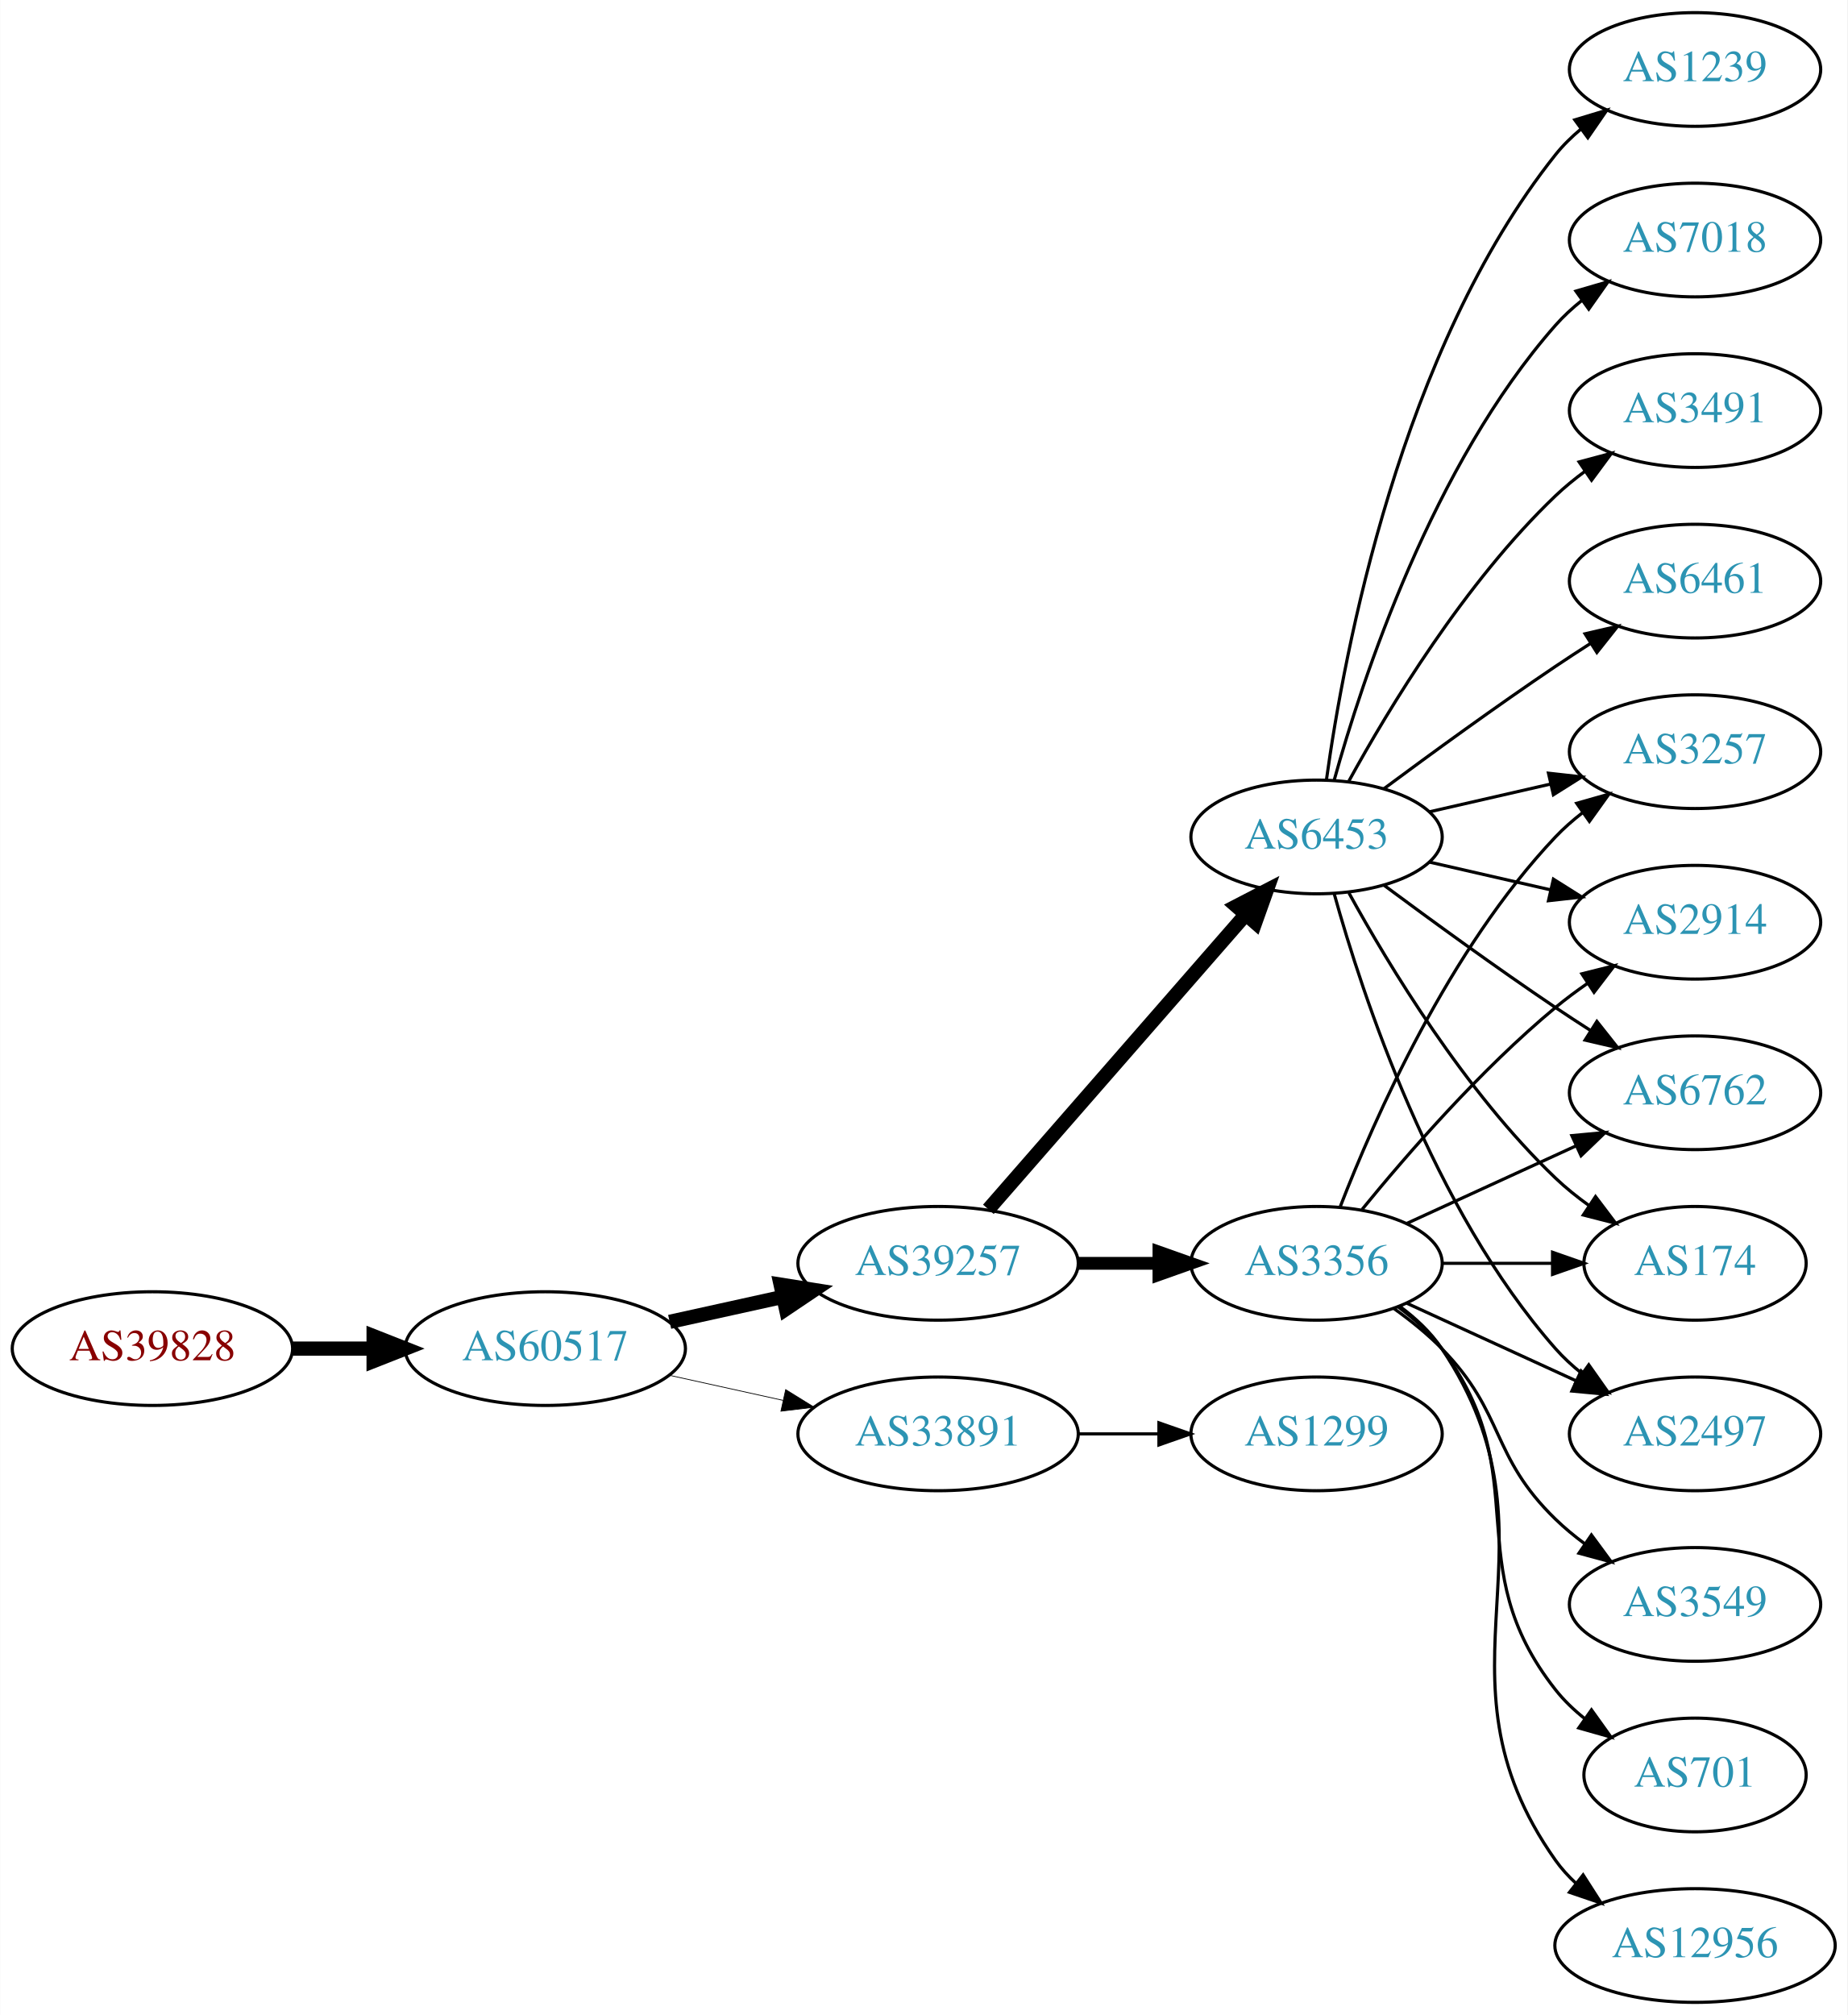
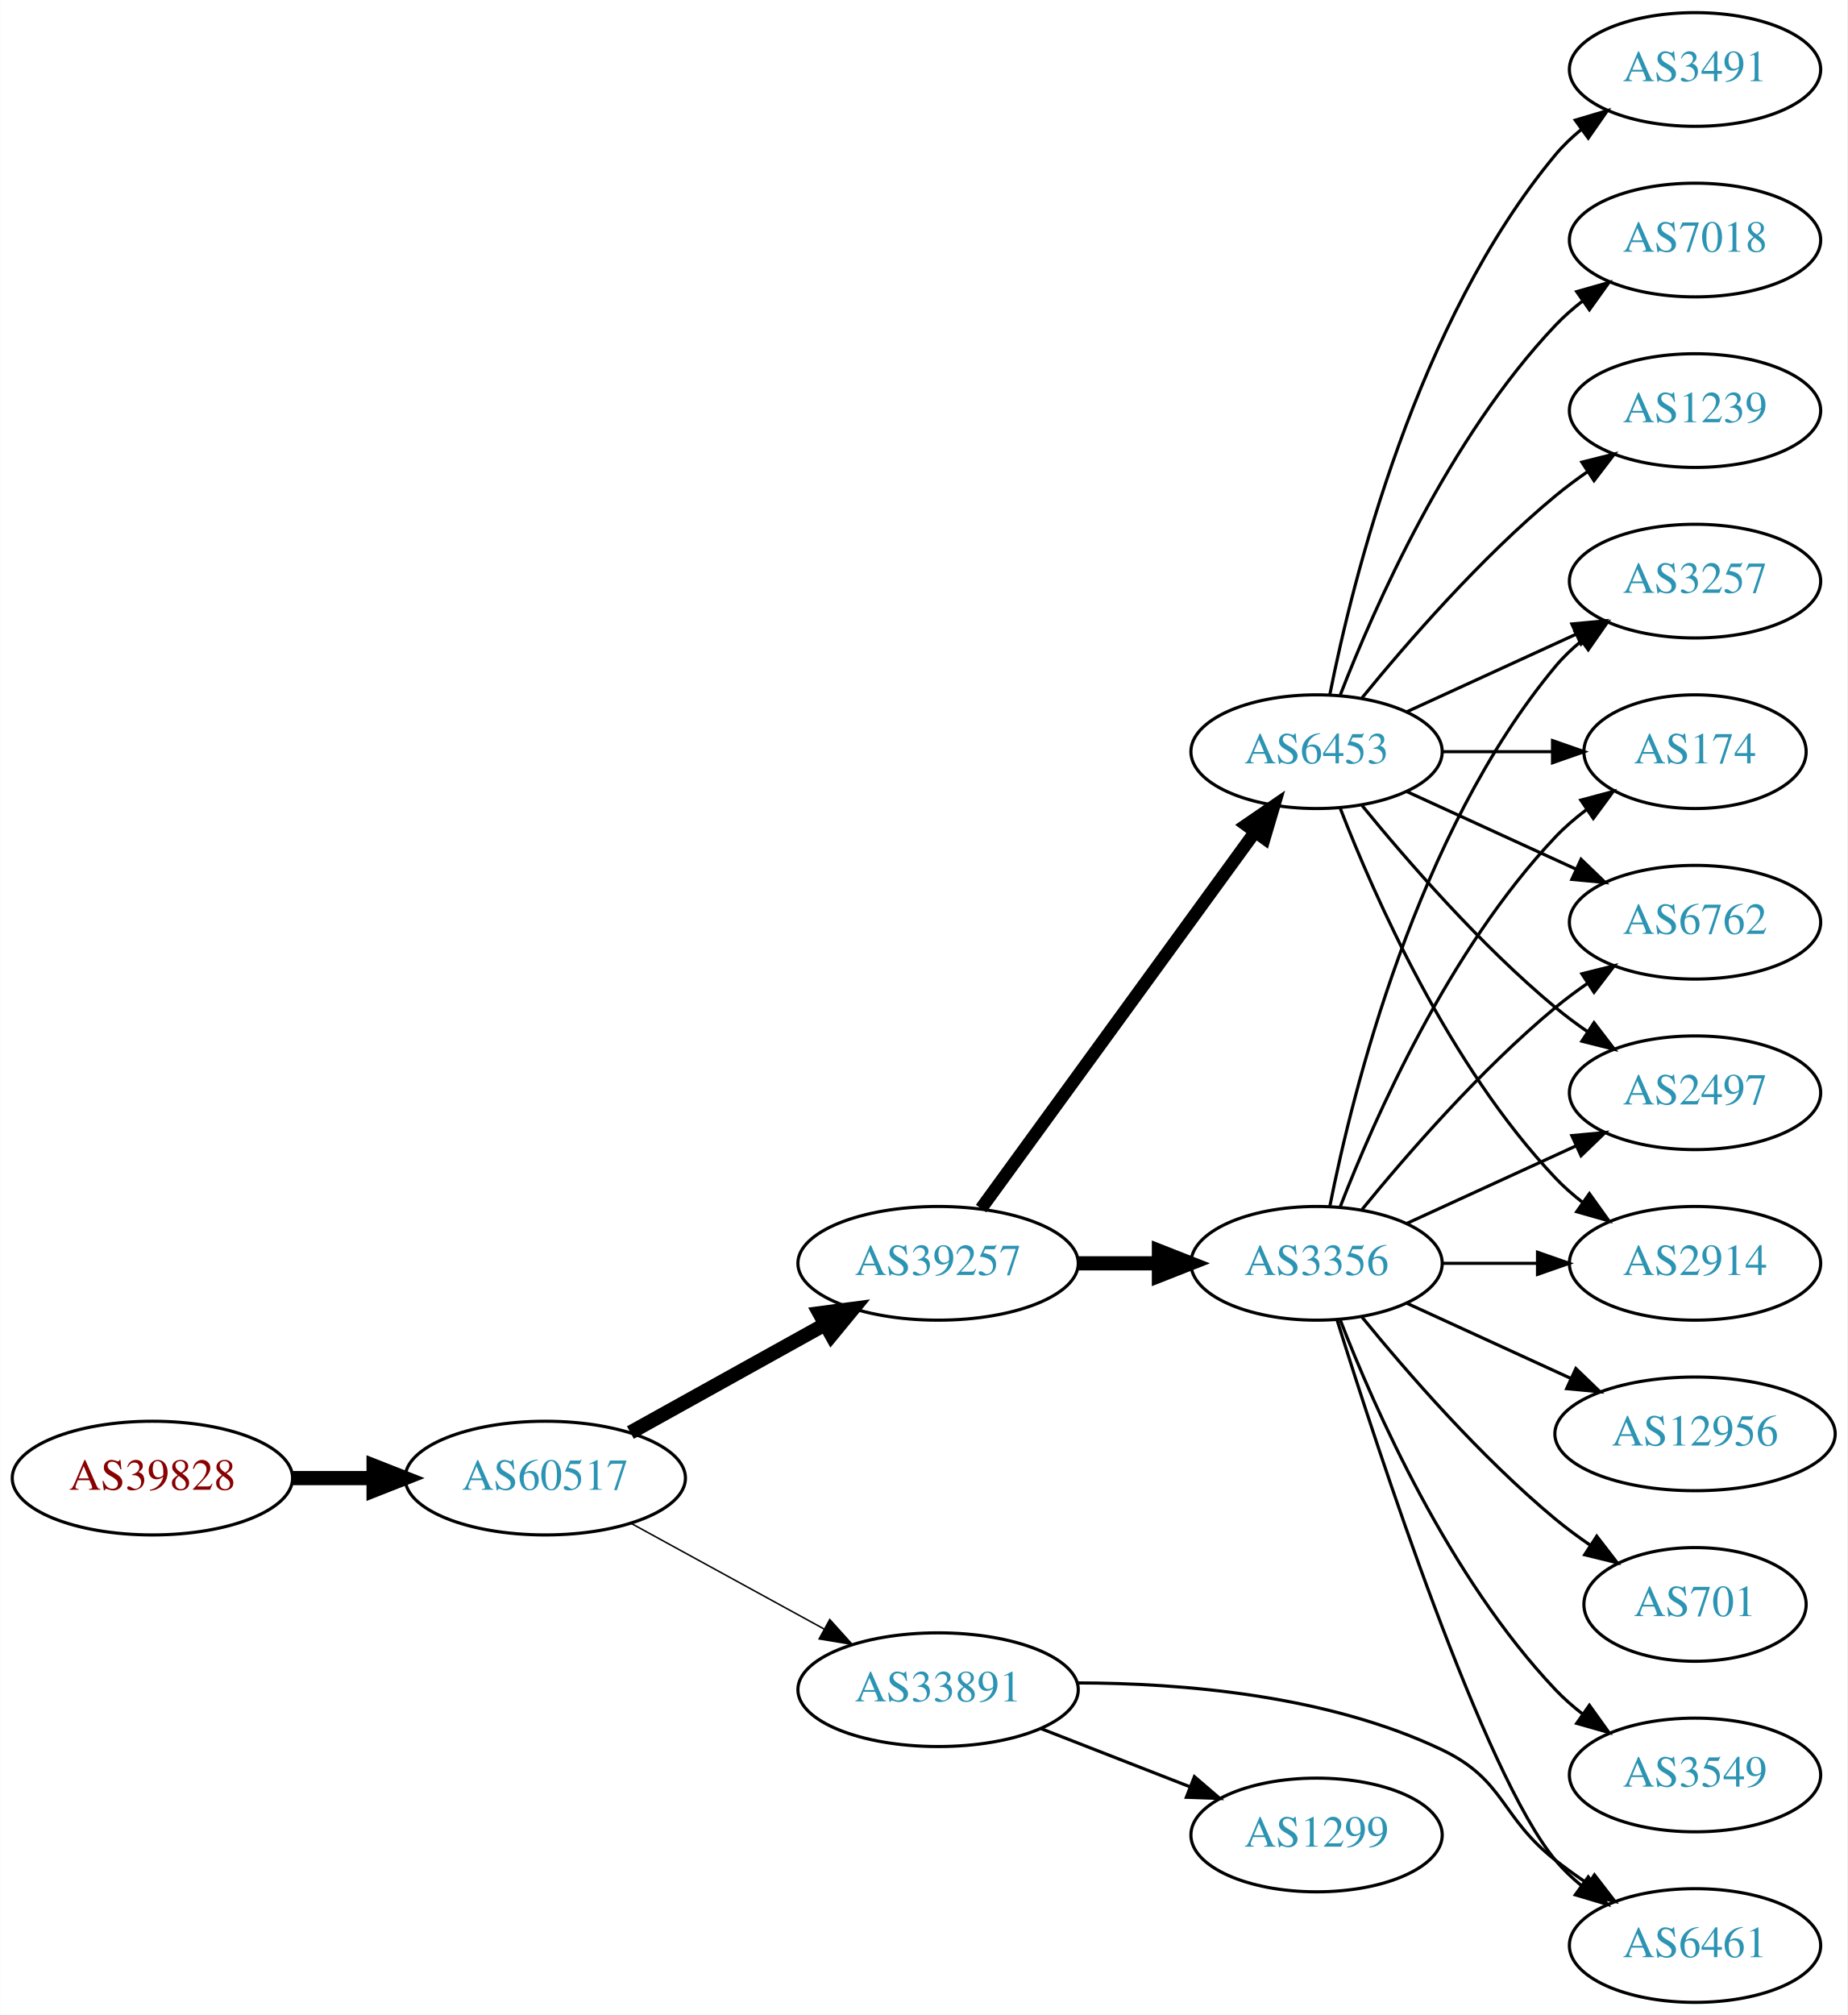
<svg xmlns="http://www.w3.org/2000/svg" xmlns:xlink="http://www.w3.org/1999/xlink" width="585pt" height="638pt" viewBox="0.00 0.00 584.86 638.00">
  <g id="graph0" class="graph" transform="scale(1 1) rotate(0) translate(4 634)">
    <polygon fill="white" stroke="none" points="-4,4 -4,-634 580.862,-634 580.862,4 -4,4" />
    <g id="node1" class="node">
      <g id="a_node1">
        <a xlink:href="/asn/39828" xlink:title="AS39828 ~ RO-RA [AT]">
-           <ellipse fill="#ffffff" stroke="black" cx="44.196" cy="-207" rx="44.393" ry="18" />
-           <text text-anchor="middle" x="44.196" y="-203.3" font-family="Times,serif" font-size="14.00" fill="#880000">AS39828</text>
+           <ellipse fill="#ffffff" stroke="black" cx="44.196" cy="-166" rx="44.393" ry="18" />
+           <text text-anchor="middle" x="44.196" y="-162.3" font-family="Times,serif" font-size="14.00" fill="#880000">AS39828</text>
        </a>
      </g>
    </g>
    <g id="node2" class="node">
      <g id="a_node2">
        <a xlink:href="/asn/60517" xlink:title="AS60517 ~ AS-CABLEVISION [AT]">
-           <ellipse fill="#ffffff" stroke="black" cx="168.588" cy="-207" rx="44.393" ry="18" />
-           <text text-anchor="middle" x="168.588" y="-203.3" font-family="Times,serif" font-size="14.00" fill="#2c94b3">AS60517</text>
+           <ellipse fill="#ffffff" stroke="black" cx="168.588" cy="-166" rx="44.393" ry="18" />
+           <text text-anchor="middle" x="168.588" y="-162.3" font-family="Times,serif" font-size="14.00" fill="#2c94b3">AS60517</text>
        </a>
      </g>
    </g>
    <g id="edge1" class="edge">
-       <path fill="none" stroke="black" stroke-width="4.5" d="M88.692,-207C96.898,-207 105.569,-207 114.041,-207" />
-       <polygon fill="black" stroke="black" stroke-width="4.5" points="114.233,-210.938 124.233,-207 114.233,-203.063 114.233,-210.938" />
+       <path fill="none" stroke="black" stroke-width="4.5" d="M88.692,-166C96.898,-166 105.569,-166 114.041,-166" />
+       <polygon fill="black" stroke="black" stroke-width="4.5" points="114.233,-169.938 124.233,-166 114.233,-162.063 114.233,-169.938" />
    </g>
    <g id="node3" class="node">
      <g id="a_node3">
        <a xlink:href="/asn/39257" xlink:title="AS39257 ~ INC [DE]">
          <ellipse fill="#ffffff" stroke="black" cx="292.98" cy="-234" rx="44.393" ry="18" />
          <text text-anchor="middle" x="292.98" y="-230.3" font-family="Times,serif" font-size="14.00" fill="#2c94b3">AS39257</text>
        </a>
      </g>
    </g>
    <g id="edge2" class="edge">
-       <path fill="none" stroke="black" stroke-width="4.5" d="M207.978,-215.469C219.37,-217.982 231.993,-220.767 243.917,-223.397" />
-       <polygon fill="black" stroke="black" stroke-width="4.5" points="243.113,-227.252 253.727,-225.561 244.81,-219.562 243.113,-227.252" />
+       <path fill="none" stroke="black" stroke-width="4.5" d="M195.544,-180.421C213.475,-190.383 237.529,-203.747 257.127,-214.636" />
+       <polygon fill="black" stroke="black" stroke-width="4.5" points="255.408,-218.185 266.062,-219.6 259.232,-211.301 255.408,-218.185" />
    </g>
    <g id="node4" class="node">
      <g id="a_node4">
        <a xlink:href="/asn/33891" xlink:title="AS33891 ~ CORE-BACKBONE GMBH GLOBAL NETWORK [DE]">
-           <ellipse fill="#ffffff" stroke="black" cx="292.98" cy="-180" rx="44.393" ry="18" />
-           <text text-anchor="middle" x="292.98" y="-176.3" font-family="Times,serif" font-size="14.00" fill="#2c94b3">AS33891</text>
+           <ellipse fill="#ffffff" stroke="black" cx="292.98" cy="-99" rx="44.393" ry="18" />
+           <text text-anchor="middle" x="292.98" y="-95.3" font-family="Times,serif" font-size="14.00" fill="#2c94b3">AS33891</text>
        </a>
      </g>
    </g>
    <g id="edge3" class="edge">
-       <path fill="none" stroke="black" stroke-width="0.237" d="M207.978,-198.531C219.37,-196.018 231.993,-193.233 243.917,-190.603" />
-       <polygon fill="black" stroke="black" stroke-width="0.237" points="244.716,-194.011 253.727,-188.439 243.208,-187.175 244.716,-194.011" />
+       <path fill="none" stroke="black" stroke-width="0.474" d="M195.844,-151.627C213.672,-141.868 237.448,-128.852 256.895,-118.207" />
+       <polygon fill="black" stroke="black" stroke-width="0.474" points="258.677,-121.221 265.768,-113.349 255.315,-115.081 258.677,-121.221" />
    </g>
    <g id="node5" class="node">
      <g id="a_node5">
        <a xlink:href="/asn/3356" xlink:title="AS3356 ~ Level 3 Parent, LLC [US]">
          <ellipse fill="#ffffff" stroke="black" cx="412.823" cy="-234" rx="39.794" ry="18" />
          <text text-anchor="middle" x="412.823" y="-230.3" font-family="Times,serif" font-size="14.00" fill="#2c94b3">AS3356</text>
        </a>
      </g>
    </g>
    <g id="edge4" class="edge">
-       <path fill="none" stroke="black" stroke-width="4.05" d="M337.191,-234C345.504,-234 354.267,-234 362.749,-234" />
-       <polygon fill="black" stroke="black" stroke-width="4.05" points="362.908,-237.544 372.908,-234 362.908,-230.456 362.908,-237.544" />
+       <path fill="none" stroke="black" stroke-width="4.5" d="M337.191,-234C345.504,-234 354.267,-234 362.749,-234" />
+       <polygon fill="black" stroke="black" stroke-width="4.5" points="362.908,-237.938 372.908,-234 362.908,-230.063 362.908,-237.938" />
    </g>
    <g id="node6" class="node">
      <g id="a_node6">
        <a xlink:href="/asn/6453" xlink:title="AS6453 ~ TATA COMMUNICATIONS (AMERICA) INC [US]">
-           <ellipse fill="#ffffff" stroke="black" cx="412.823" cy="-369" rx="39.794" ry="18" />
-           <text text-anchor="middle" x="412.823" y="-365.3" font-family="Times,serif" font-size="14.00" fill="#2c94b3">AS6453</text>
+           <ellipse fill="#ffffff" stroke="black" cx="412.823" cy="-396" rx="39.794" ry="18" />
+           <text text-anchor="middle" x="412.823" y="-392.3" font-family="Times,serif" font-size="14.00" fill="#2c94b3">AS6453</text>
        </a>
      </g>
    </g>
    <g id="edge5" class="edge">
-       <path fill="none" stroke="black" stroke-width="4.5" d="M308.905,-251.098C329.448,-274.631 366.567,-317.155 390.164,-344.187" />
-       <polygon fill="black" stroke="black" stroke-width="4.5" points="387.477,-347.097 397.019,-352.041 393.41,-341.918 387.477,-347.097" />
-     </g>
-     <g id="node19" class="node">
-       <g id="a_node19">
+       <path fill="none" stroke="black" stroke-width="4.05" d="M306.592,-251.337C327.412,-279.96 369.075,-337.233 393.264,-370.486" />
+       <polygon fill="black" stroke="black" stroke-width="4.05" points="390.554,-372.786 399.302,-378.788 396.286,-368.616 390.554,-372.786" />
+     </g>
+     <g id="node10" class="node">
+       <g id="a_node10">
+         <a xlink:href="/asn/6461" xlink:title="AS6461 ~ Zayo Bandwidth [US]">
+           <ellipse fill="#ffffff" stroke="black" cx="532.666" cy="-18" rx="39.794" ry="18" />
+           <text text-anchor="middle" x="532.666" y="-14.3" font-family="Times,serif" font-size="14.00" fill="#2c94b3">AS6461</text>
+         </a>
+       </g>
+     </g>
+     <g id="edge16" class="edge">
+       <path fill="none" stroke="black" d="M337.077,-101.144C370.176,-101.105 416.205,-97.308 452.469,-80 472.609,-70.388 470.909,-58.77 488.469,-45 491.758,-42.422 495.304,-39.875 498.9,-37.437" />
+       <polygon fill="black" stroke="black" points="500.814,-40.367 507.286,-31.979 496.996,-34.5 500.814,-40.367" />
+     </g>
+     <g id="node16" class="node">
+       <g id="a_node16">
        <a xlink:href="/asn/1299" xlink:title="AS1299 ~ Telia Carrier [EU]">
-           <ellipse fill="#ffffff" stroke="black" cx="412.823" cy="-180" rx="39.794" ry="18" />
-           <text text-anchor="middle" x="412.823" y="-176.3" font-family="Times,serif" font-size="14.00" fill="#2c94b3">AS1299</text>
-         </a>
-       </g>
-     </g>
-     <g id="edge23" class="edge">
-       <path fill="none" stroke="black" d="M337.191,-180C345.504,-180 354.267,-180 362.749,-180" />
-       <polygon fill="black" stroke="black" points="362.908,-183.5 372.908,-180 362.908,-176.5 362.908,-183.5" />
+           <ellipse fill="#ffffff" stroke="black" cx="412.823" cy="-53" rx="39.794" ry="18" />
+           <text text-anchor="middle" x="412.823" y="-49.3" font-family="Times,serif" font-size="14.00" fill="#2c94b3">AS1299</text>
+         </a>
+       </g>
+     </g>
+     <g id="edge15" class="edge">
+       <path fill="none" stroke="black" d="M325.56,-86.673C339.989,-81.04 357.229,-74.311 372.49,-68.354" />
+       <polygon fill="black" stroke="black" points="374.141,-71.466 382.184,-64.57 371.596,-64.946 374.141,-71.466" />
    </g>
    <g id="node7" class="node">
      <g id="a_node7">
-         <a xlink:href="/asn/3549" xlink:title="AS3549 ~ Level 3 Parent, LLC [US]">
-           <ellipse fill="#ffffff" stroke="black" cx="532.666" cy="-126" rx="39.794" ry="18" />
-           <text text-anchor="middle" x="532.666" y="-122.3" font-family="Times,serif" font-size="14.00" fill="#2c94b3">AS3549</text>
+         <a xlink:href="/asn/6762" xlink:title="AS6762 ~ TELECOM ITALIA SPARKLE S.p.A. [IT]">
+           <ellipse fill="#ffffff" stroke="black" cx="532.666" cy="-342" rx="39.794" ry="18" />
+           <text text-anchor="middle" x="532.666" y="-338.3" font-family="Times,serif" font-size="14.00" fill="#2c94b3">AS6762</text>
        </a>
      </g>
    </g>
    <g id="edge6" class="edge">
-       <path fill="none" stroke="black" d="M437.417,-219.611C442.673,-215.852 448.005,-211.563 452.469,-207 472.642,-186.383 467.776,-173.094 488.469,-153 491.315,-150.237 494.488,-147.614 497.789,-145.166" />
-       <polygon fill="black" stroke="black" points="499.854,-147.994 506.136,-139.462 495.905,-142.214 499.854,-147.994" />
+       <path fill="none" stroke="black" d="M427.242,-251.065C441.357,-268.375 464.771,-295.345 488.469,-315 491.686,-317.668 495.186,-320.27 498.757,-322.741" />
+       <polygon fill="black" stroke="black" points="496.835,-325.666 507.113,-328.236 500.68,-319.817 496.835,-325.666" />
    </g>
    <g id="node8" class="node">
      <g id="a_node8">
-         <a xlink:href="/asn/2914" xlink:title="AS2914 ~ NTT America, Inc. [US]">
-           <ellipse fill="#ffffff" stroke="black" cx="532.666" cy="-342" rx="39.794" ry="18" />
-           <text text-anchor="middle" x="532.666" y="-338.3" font-family="Times,serif" font-size="14.00" fill="#2c94b3">AS2914</text>
+         <a xlink:href="/asn/2497" xlink:title="AS2497 ~ Internet Initiative Japan Inc. [JP]">
+           <ellipse fill="#ffffff" stroke="black" cx="532.666" cy="-288" rx="39.794" ry="18" />
+           <text text-anchor="middle" x="532.666" y="-284.3" font-family="Times,serif" font-size="14.00" fill="#2c94b3">AS2497</text>
        </a>
      </g>
    </g>
    <g id="edge7" class="edge">
-       <path fill="none" stroke="black" d="M427.242,-251.065C441.357,-268.375 464.771,-295.345 488.469,-315 491.686,-317.668 495.186,-320.27 498.757,-322.741" />
-       <polygon fill="black" stroke="black" points="496.835,-325.666 507.113,-328.236 500.68,-319.817 496.835,-325.666" />
+       <path fill="none" stroke="black" d="M441.452,-246.661C457.409,-253.973 477.679,-263.261 494.962,-271.181" />
+       <polygon fill="black" stroke="black" points="493.661,-274.435 504.21,-275.419 496.577,-268.071 493.661,-274.435" />
    </g>
    <g id="node9" class="node">
      <g id="a_node9">
-         <a xlink:href="/asn/6762" xlink:title="AS6762 ~ TELECOM ITALIA SPARKLE S.p.A. [IT]">
-           <ellipse fill="#ffffff" stroke="black" cx="532.666" cy="-288" rx="39.794" ry="18" />
-           <text text-anchor="middle" x="532.666" y="-284.3" font-family="Times,serif" font-size="14.00" fill="#2c94b3">AS6762</text>
+         <a xlink:href="/asn/12956" xlink:title="AS12956 ~ TELXIUS [ES]">
+           <ellipse fill="#ffffff" stroke="black" cx="532.666" cy="-180" rx="44.393" ry="18" />
+           <text text-anchor="middle" x="532.666" y="-176.3" font-family="Times,serif" font-size="14.00" fill="#2c94b3">AS12956</text>
        </a>
      </g>
    </g>
    <g id="edge8" class="edge">
-       <path fill="none" stroke="black" d="M441.452,-246.661C457.409,-253.973 477.679,-263.261 494.962,-271.181" />
-       <polygon fill="black" stroke="black" points="493.661,-274.435 504.21,-275.419 496.577,-268.071 493.661,-274.435" />
-     </g>
-     <g id="node10" class="node">
-       <g id="a_node10">
-         <a xlink:href="/asn/174" xlink:title="AS174 ~ Cogent Communications [US]">
-           <ellipse fill="#ffffff" stroke="black" cx="532.666" cy="-234" rx="35.194" ry="18" />
-           <text text-anchor="middle" x="532.666" y="-230.3" font-family="Times,serif" font-size="14.00" fill="#2c94b3">AS174</text>
-         </a>
-       </g>
+       <path fill="none" stroke="black" d="M441.452,-221.339C456.95,-214.238 476.516,-205.272 493.463,-197.506" />
+       <polygon fill="black" stroke="black" points="494.933,-200.683 502.565,-193.335 492.016,-194.319 494.933,-200.683" />
    </g>
    <g id="edge9" class="edge">
-       <path fill="none" stroke="black" d="M452.736,-234C463.822,-234 475.982,-234 487.364,-234" />
-       <polygon fill="black" stroke="black" points="487.546,-237.5 497.546,-234 487.546,-230.5 487.546,-237.5" />
+       <path fill="none" stroke="black" d="M419.343,-215.975C432.376,-174.229 465.675,-72.386 488.469,-45 490.874,-42.111 493.671,-39.437 496.663,-36.987" />
+       <polygon fill="black" stroke="black" points="498.853,-39.722 504.906,-31.027 494.751,-34.05 498.853,-39.722" />
    </g>
    <g id="node11" class="node">
      <g id="a_node11">
-         <a xlink:href="/asn/2497" xlink:title="AS2497 ~ Internet Initiative Japan Inc. [JP]">
-           <ellipse fill="#ffffff" stroke="black" cx="532.666" cy="-180" rx="39.794" ry="18" />
-           <text text-anchor="middle" x="532.666" y="-176.3" font-family="Times,serif" font-size="14.00" fill="#2c94b3">AS2497</text>
+         <a xlink:href="/asn/701" xlink:title="AS701 ~ UUNET [US]">
+           <ellipse fill="#ffffff" stroke="black" cx="532.666" cy="-126" rx="35.194" ry="18" />
+           <text text-anchor="middle" x="532.666" y="-122.3" font-family="Times,serif" font-size="14.00" fill="#2c94b3">AS701</text>
        </a>
      </g>
    </g>
    <g id="edge10" class="edge">
-       <path fill="none" stroke="black" d="M441.452,-221.339C457.409,-214.027 477.679,-204.739 494.962,-196.819" />
-       <polygon fill="black" stroke="black" points="496.577,-199.929 504.21,-192.581 493.661,-193.565 496.577,-199.929" />
+       <path fill="none" stroke="black" d="M427.242,-216.935C441.357,-199.625 464.771,-172.655 488.469,-153 491.933,-150.128 495.725,-147.331 499.58,-144.692" />
+       <polygon fill="black" stroke="black" points="501.541,-147.592 508.012,-139.203 497.722,-141.725 501.541,-147.592" />
    </g>
    <g id="node12" class="node">
      <g id="a_node12">
-         <a xlink:href="/asn/3257" xlink:title="AS3257 ~ GTT [DE]">
-           <ellipse fill="#ffffff" stroke="black" cx="532.666" cy="-396" rx="39.794" ry="18" />
-           <text text-anchor="middle" x="532.666" y="-392.3" font-family="Times,serif" font-size="14.00" fill="#2c94b3">AS3257</text>
+         <a xlink:href="/asn/3549" xlink:title="AS3549 ~ Level 3 Parent, LLC [US]">
+           <ellipse fill="#ffffff" stroke="black" cx="532.666" cy="-72" rx="39.794" ry="18" />
+           <text text-anchor="middle" x="532.666" y="-68.3" font-family="Times,serif" font-size="14.00" fill="#2c94b3">AS3549</text>
        </a>
      </g>
    </g>
    <g id="edge11" class="edge">
-       <path fill="none" stroke="black" d="M420.346,-251.994C431.097,-279.728 454.754,-333.429 488.469,-369 491.055,-371.728 493.973,-374.294 497.041,-376.677" />
-       <polygon fill="black" stroke="black" points="495.195,-379.658 505.389,-382.543 499.219,-373.93 495.195,-379.658" />
+       <path fill="none" stroke="black" d="M420.346,-216.006C431.097,-188.272 454.754,-134.571 488.469,-99 491.055,-96.272 493.973,-93.706 497.041,-91.323" />
+       <polygon fill="black" stroke="black" points="499.219,-94.07 505.389,-85.457 495.195,-88.342 499.219,-94.07" />
    </g>
    <g id="node13" class="node">
      <g id="a_node13">
-         <a xlink:href="/asn/701" xlink:title="AS701 ~ UUNET [US]">
-           <ellipse fill="#ffffff" stroke="black" cx="532.666" cy="-72" rx="35.194" ry="18" />
-           <text text-anchor="middle" x="532.666" y="-68.3" font-family="Times,serif" font-size="14.00" fill="#2c94b3">AS701</text>
+         <a xlink:href="/asn/2914" xlink:title="AS2914 ~ NTT America, Inc. [US]">
+           <ellipse fill="#ffffff" stroke="black" cx="532.666" cy="-234" rx="39.794" ry="18" />
+           <text text-anchor="middle" x="532.666" y="-230.3" font-family="Times,serif" font-size="14.00" fill="#2c94b3">AS2914</text>
        </a>
      </g>
    </g>
    <g id="edge12" class="edge">
-       <path fill="none" stroke="black" d="M438.754,-220.118C443.83,-216.389 448.748,-211.984 452.469,-207 482.741,-166.458 457.171,-138.754 488.469,-99 491.116,-95.639 494.305,-92.584 497.736,-89.839" />
-       <polygon fill="black" stroke="black" points="499.874,-92.614 506.043,-84 495.849,-86.887 499.874,-92.614" />
+       <path fill="none" stroke="black" d="M452.736,-234C462.289,-234 472.639,-234 482.601,-234" />
+       <polygon fill="black" stroke="black" points="482.794,-237.5 492.794,-234 482.794,-230.5 482.794,-237.5" />
    </g>
    <g id="node14" class="node">
      <g id="a_node14">
-         <a xlink:href="/asn/12956" xlink:title="AS12956 ~ TELXIUS [ES]">
-           <ellipse fill="#ffffff" stroke="black" cx="532.666" cy="-18" rx="44.393" ry="18" />
-           <text text-anchor="middle" x="532.666" y="-14.3" font-family="Times,serif" font-size="14.00" fill="#2c94b3">AS12956</text>
+         <a xlink:href="/asn/3257" xlink:title="AS3257 ~ GTT [DE]">
+           <ellipse fill="#ffffff" stroke="black" cx="532.666" cy="-450" rx="39.794" ry="18" />
+           <text text-anchor="middle" x="532.666" y="-446.3" font-family="Times,serif" font-size="14.00" fill="#2c94b3">AS3257</text>
        </a>
      </g>
    </g>
    <g id="edge13" class="edge">
-       <path fill="none" stroke="black" d="M439.142,-220.393C444.198,-216.649 449.01,-212.169 452.469,-207 493.494,-145.706 445.89,-105.225 488.469,-45 490.358,-42.328 492.604,-39.865 495.063,-37.605" />
-       <polygon fill="black" stroke="black" points="497.227,-40.356 502.939,-31.433 492.909,-34.846 497.227,-40.356" />
-     </g>
-     <g id="edge15" class="edge">
-       <path fill="none" stroke="black" d="M448.542,-361.045C460.542,-358.296 474.163,-355.175 486.856,-352.267" />
-       <polygon fill="black" stroke="black" points="487.821,-355.636 496.787,-349.991 486.258,-348.813 487.821,-355.636" />
-     </g>
-     <g id="edge17" class="edge">
-       <path fill="none" stroke="black" d="M434.153,-353.723C449.016,-342.696 469.76,-327.593 488.469,-315 492.018,-312.611 495.769,-310.161 499.517,-307.758" />
-       <polygon fill="black" stroke="black" points="501.585,-310.591 508.166,-302.288 497.843,-304.675 501.585,-310.591" />
-     </g>
-     <g id="edge16" class="edge">
-       <path fill="none" stroke="black" d="M423.064,-351.287C435.61,-328.439 459.787,-288.389 488.469,-261 491.723,-257.893 495.39,-254.954 499.177,-252.24" />
-       <polygon fill="black" stroke="black" points="501.154,-255.128 507.545,-246.678 497.279,-249.299 501.154,-255.128" />
-     </g>
-     <g id="edge20" class="edge">
-       <path fill="none" stroke="black" d="M418.396,-351.054C427.302,-319.005 449.586,-251.158 488.469,-207 490.953,-204.179 493.803,-201.551 496.829,-199.129" />
-       <polygon fill="black" stroke="black" points="499.014,-201.869 505.118,-193.209 494.946,-196.172 499.014,-201.869" />
-     </g>
-     <g id="edge19" class="edge">
-       <path fill="none" stroke="black" d="M448.542,-376.955C460.542,-379.704 474.163,-382.825 486.856,-385.733" />
-       <polygon fill="black" stroke="black" points="486.258,-389.187 496.787,-388.009 487.821,-382.364 486.258,-389.187" />
+       <path fill="none" stroke="black" d="M417.022,-252.073C424.185,-288.141 444.46,-370.125 488.469,-423 490.874,-425.889 493.671,-428.563 496.663,-431.013" />
+       <polygon fill="black" stroke="black" points="494.751,-433.95 504.906,-436.973 498.853,-428.277 494.751,-433.95" />
    </g>
    <g id="node15" class="node">
      <g id="a_node15">
-         <a xlink:href="/asn/1239" xlink:title="AS1239 ~ Sprint [US]">
+         <a xlink:href="/asn/174" xlink:title="AS174 ~ Cogent Communications [US]">
+           <ellipse fill="#ffffff" stroke="black" cx="532.666" cy="-396" rx="35.194" ry="18" />
+           <text text-anchor="middle" x="532.666" y="-392.3" font-family="Times,serif" font-size="14.00" fill="#2c94b3">AS174</text>
+         </a>
+       </g>
+     </g>
+     <g id="edge14" class="edge">
+       <path fill="none" stroke="black" d="M420.346,-251.994C431.097,-279.728 454.754,-333.429 488.469,-369 491.412,-372.105 494.786,-375.001 498.321,-377.655" />
+       <polygon fill="black" stroke="black" points="496.507,-380.654 506.74,-383.397 500.451,-374.871 496.507,-380.654" />
+     </g>
+     <g id="edge19" class="edge">
+       <path fill="none" stroke="black" d="M441.452,-383.339C457.409,-376.027 477.679,-366.739 494.962,-358.819" />
+       <polygon fill="black" stroke="black" points="496.577,-361.929 504.21,-354.581 493.661,-355.565 496.577,-361.929" />
+     </g>
+     <g id="edge21" class="edge">
+       <path fill="none" stroke="black" d="M427.242,-378.935C441.357,-361.625 464.771,-334.655 488.469,-315 491.686,-312.332 495.186,-309.73 498.757,-307.259" />
+       <polygon fill="black" stroke="black" points="500.68,-310.183 507.113,-301.764 496.835,-304.334 500.68,-310.183" />
+     </g>
+     <g id="edge18" class="edge">
+       <path fill="none" stroke="black" d="M420.346,-378.006C431.097,-350.272 454.754,-296.571 488.469,-261 491.055,-258.272 493.973,-255.706 497.041,-253.323" />
+       <polygon fill="black" stroke="black" points="499.219,-256.07 505.389,-247.457 495.195,-250.342 499.219,-256.07" />
+     </g>
+     <g id="edge22" class="edge">
+       <path fill="none" stroke="black" d="M441.452,-408.661C457.409,-415.973 477.679,-425.261 494.962,-433.181" />
+       <polygon fill="black" stroke="black" points="493.661,-436.435 504.21,-437.419 496.577,-430.071 493.661,-436.435" />
+     </g>
+     <g id="edge23" class="edge">
+       <path fill="none" stroke="black" d="M452.736,-396C463.822,-396 475.982,-396 487.364,-396" />
+       <polygon fill="black" stroke="black" points="487.546,-399.5 497.546,-396 487.546,-392.5 487.546,-399.5" />
+     </g>
+     <g id="node17" class="node">
+       <g id="a_node17">
+         <a xlink:href="/asn/3491" xlink:title="AS3491 ~ PCCW Global, Inc. [US]">
          <ellipse fill="#ffffff" stroke="black" cx="532.666" cy="-612" rx="39.794" ry="18" />
-           <text text-anchor="middle" x="532.666" y="-608.3" font-family="Times,serif" font-size="14.00" fill="#2c94b3">AS1239</text>
-         </a>
-       </g>
-     </g>
-     <g id="edge14" class="edge">
-       <path fill="none" stroke="black" d="M415.962,-387.17C421.462,-426.974 439.288,-523.233 488.469,-585 490.811,-587.94 493.565,-590.649 496.531,-593.121" />
-       <polygon fill="black" stroke="black" points="494.596,-596.042 504.737,-599.11 498.723,-590.388 494.596,-596.042" />
-     </g>
-     <g id="node16" class="node">
-       <g id="a_node16">
+           <text text-anchor="middle" x="532.666" y="-608.3" font-family="Times,serif" font-size="14.00" fill="#2c94b3">AS3491</text>
+         </a>
+       </g>
+     </g>
+     <g id="edge17" class="edge">
+       <path fill="none" stroke="black" d="M417.022,-414.073C424.185,-450.141 444.46,-532.125 488.469,-585 490.874,-587.889 493.671,-590.563 496.663,-593.013" />
+       <polygon fill="black" stroke="black" points="494.751,-595.95 504.906,-598.973 498.853,-590.277 494.751,-595.95" />
+     </g>
+     <g id="node18" class="node">
+       <g id="a_node18">
        <a xlink:href="/asn/7018" xlink:title="AS7018 ~ AT&amp;T Services, Inc. [US]">
          <ellipse fill="#ffffff" stroke="black" cx="532.666" cy="-558" rx="39.794" ry="18" />
          <text text-anchor="middle" x="532.666" y="-554.3" font-family="Times,serif" font-size="14.00" fill="#2c94b3">AS7018</text>
        </a>
      </g>
    </g>
-     <g id="edge18" class="edge">
-       <path fill="none" stroke="black" d="M418.396,-386.946C427.302,-418.995 449.586,-486.842 488.469,-531 490.953,-533.821 493.803,-536.449 496.829,-538.871" />
-       <polygon fill="black" stroke="black" points="494.946,-541.828 505.118,-544.791 499.014,-536.131 494.946,-541.828" />
-     </g>
-     <g id="node17" class="node">
-       <g id="a_node17">
-         <a xlink:href="/asn/3491" xlink:title="AS3491 ~ PCCW Global, Inc. [US]">
+     <g id="edge20" class="edge">
+       <path fill="none" stroke="black" d="M420.346,-413.994C431.097,-441.728 454.754,-495.429 488.469,-531 491.055,-533.728 493.973,-536.294 497.041,-538.677" />
+       <polygon fill="black" stroke="black" points="495.195,-541.658 505.389,-544.543 499.219,-535.93 495.195,-541.658" />
+     </g>
+     <g id="node19" class="node">
+       <g id="a_node19">
+         <a xlink:href="/asn/1239" xlink:title="AS1239 ~ Sprint [US]">
          <ellipse fill="#ffffff" stroke="black" cx="532.666" cy="-504" rx="39.794" ry="18" />
-           <text text-anchor="middle" x="532.666" y="-500.3" font-family="Times,serif" font-size="14.00" fill="#2c94b3">AS3491</text>
-         </a>
-       </g>
-     </g>
-     <g id="edge21" class="edge">
-       <path fill="none" stroke="black" d="M423.064,-386.713C435.61,-409.561 459.787,-449.611 488.469,-477 491.338,-479.739 494.527,-482.347 497.836,-484.785" />
-       <polygon fill="black" stroke="black" points="495.959,-487.742 506.195,-490.477 499.899,-481.956 495.959,-487.742" />
-     </g>
-     <g id="node18" class="node">
-       <g id="a_node18">
-         <a xlink:href="/asn/6461" xlink:title="AS6461 ~ ZAYO-6461 [US]">
-           <ellipse fill="#ffffff" stroke="black" cx="532.666" cy="-450" rx="39.794" ry="18" />
-           <text text-anchor="middle" x="532.666" y="-446.3" font-family="Times,serif" font-size="14.00" fill="#2c94b3">AS6461</text>
-         </a>
-       </g>
-     </g>
-     <g id="edge22" class="edge">
-       <path fill="none" stroke="black" d="M434.153,-384.277C449.016,-395.304 469.76,-410.407 488.469,-423 492.018,-425.389 495.769,-427.839 499.517,-430.242" />
-       <polygon fill="black" stroke="black" points="497.843,-433.325 508.166,-435.712 501.585,-427.409 497.843,-433.325" />
+           <text text-anchor="middle" x="532.666" y="-500.3" font-family="Times,serif" font-size="14.00" fill="#2c94b3">AS1239</text>
+         </a>
+       </g>
+     </g>
+     <g id="edge24" class="edge">
+       <path fill="none" stroke="black" d="M427.242,-413.065C441.357,-430.375 464.771,-457.345 488.469,-477 491.686,-479.668 495.186,-482.27 498.757,-484.741" />
+       <polygon fill="black" stroke="black" points="496.835,-487.666 507.113,-490.236 500.68,-481.817 496.835,-487.666" />
    </g>
  </g>
</svg>
